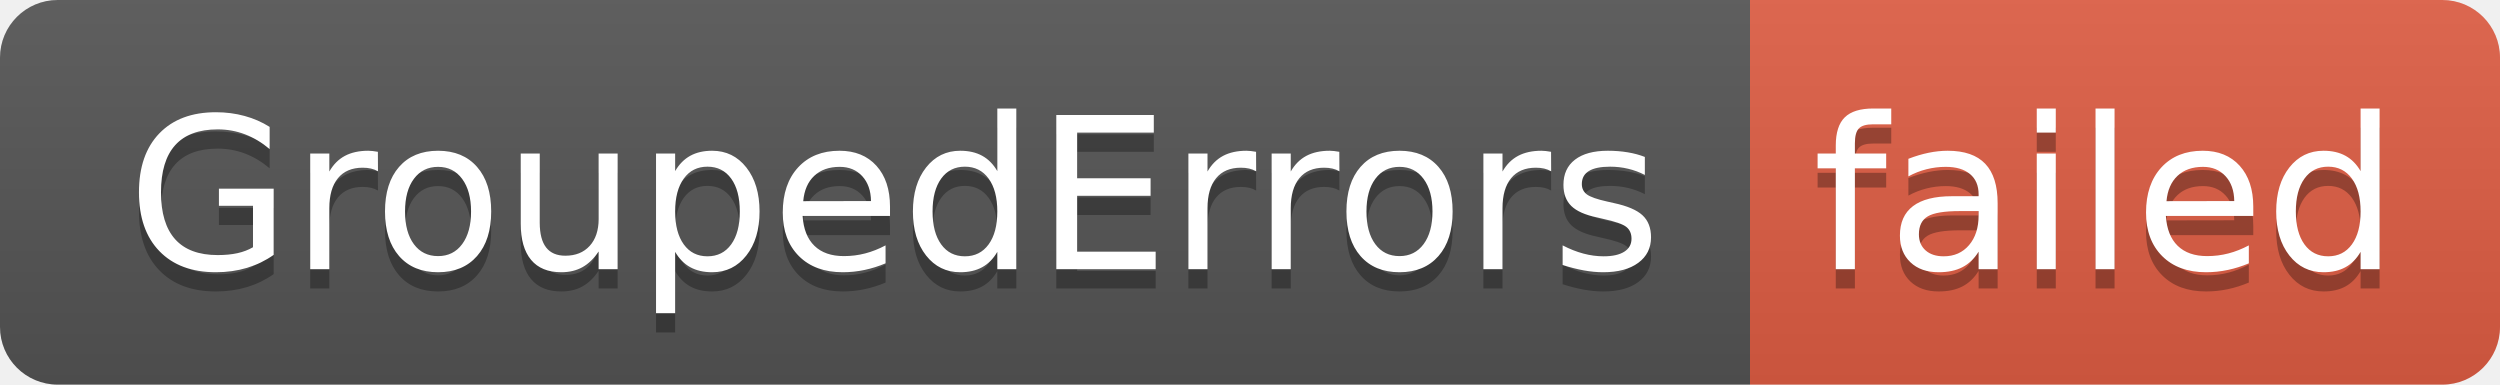
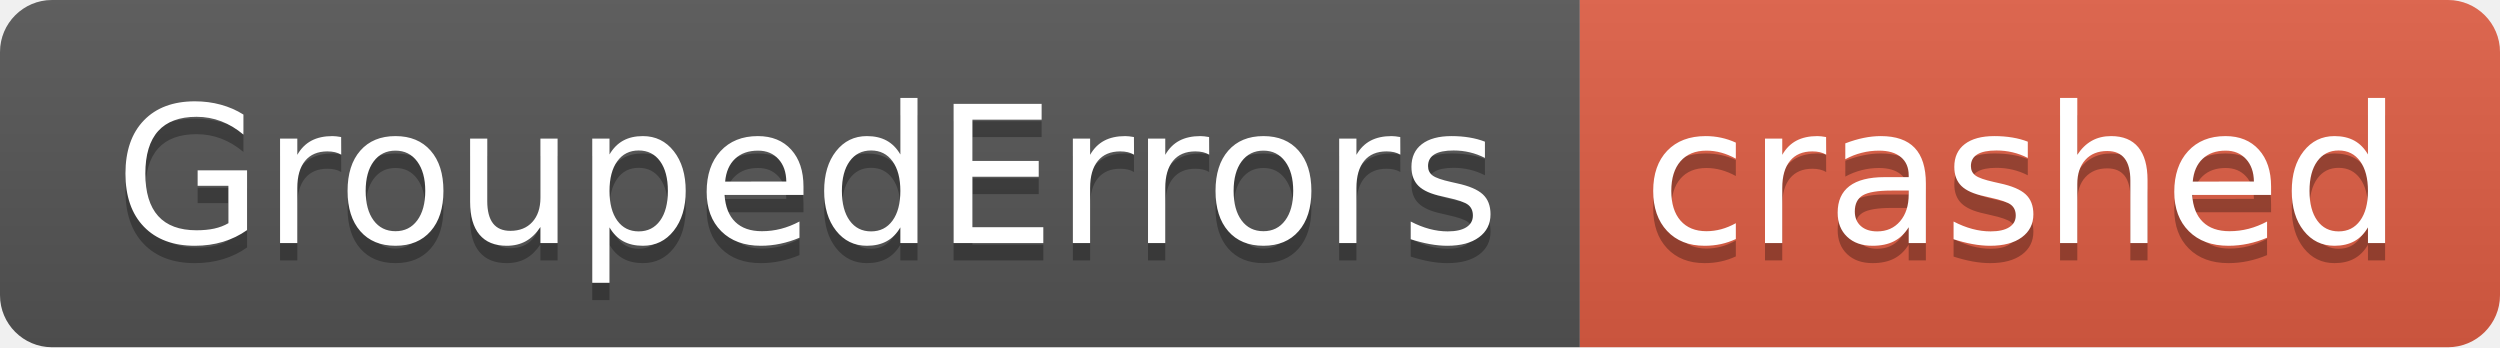
- <svg xmlns="http://www.w3.org/2000/svg" width="130" height="20" role="img" aria-label="GroupedErrors: failed">
+ <svg xmlns="http://www.w3.org/2000/svg" width="144" height="20" role="img" aria-label="GroupedErrors: crashed">
  <linearGradient id="s" x2="0" y2="100%">
    <stop offset="0" stop-color="#bbb" stop-opacity=".1" />
    <stop offset="1" stop-opacity=".1" />
  </linearGradient>
  <clipPath id="r">
-     <rect width="130" height="20" rx="3" fill="#fff" />
+     <rect width="144" height="20" rx="3" fill="#fff" />
  </clipPath>
  <g clip-path="url(#r)">
    <rect width="91" height="20" fill="#555" />
-     <rect x="91" width="39" height="20" fill="#e05d44" />
-     <rect width="130" height="20" fill="url(#s)" />
+     <rect x="91" width="53" height="20" fill="#e05d44" />
+     <rect width="144" height="20" fill="url(#s)" />
  </g>
  <g fill="#fff" text-anchor="middle" font-family="Verdana,Geneva,DejaVu Sans,sans-serif" text-rendering="geometricPrecision" font-size="110">
    <text aria-hidden="true" x="465" y="150" fill="#010101" fill-opacity=".3" transform="scale(.1)" textLength="810">GroupedErrors</text>
    <text x="465" y="140" transform="scale(.1)" fill="#fff" textLength="810">GroupedErrors</text>
-     <text aria-hidden="true" x="1095" y="150" fill="#010101" fill-opacity=".3" transform="scale(.1)" textLength="290">failed</text>
-     <text x="1095" y="140" transform="scale(.1)" fill="#fff" textLength="290">failed</text>
+     <text aria-hidden="true" x="1165" y="150" fill="#010101" fill-opacity=".3" transform="scale(.1)" textLength="430">crashed</text>
+     <text x="1165" y="140" transform="scale(.1)" fill="#fff" textLength="430">crashed</text>
  </g>
</svg>
